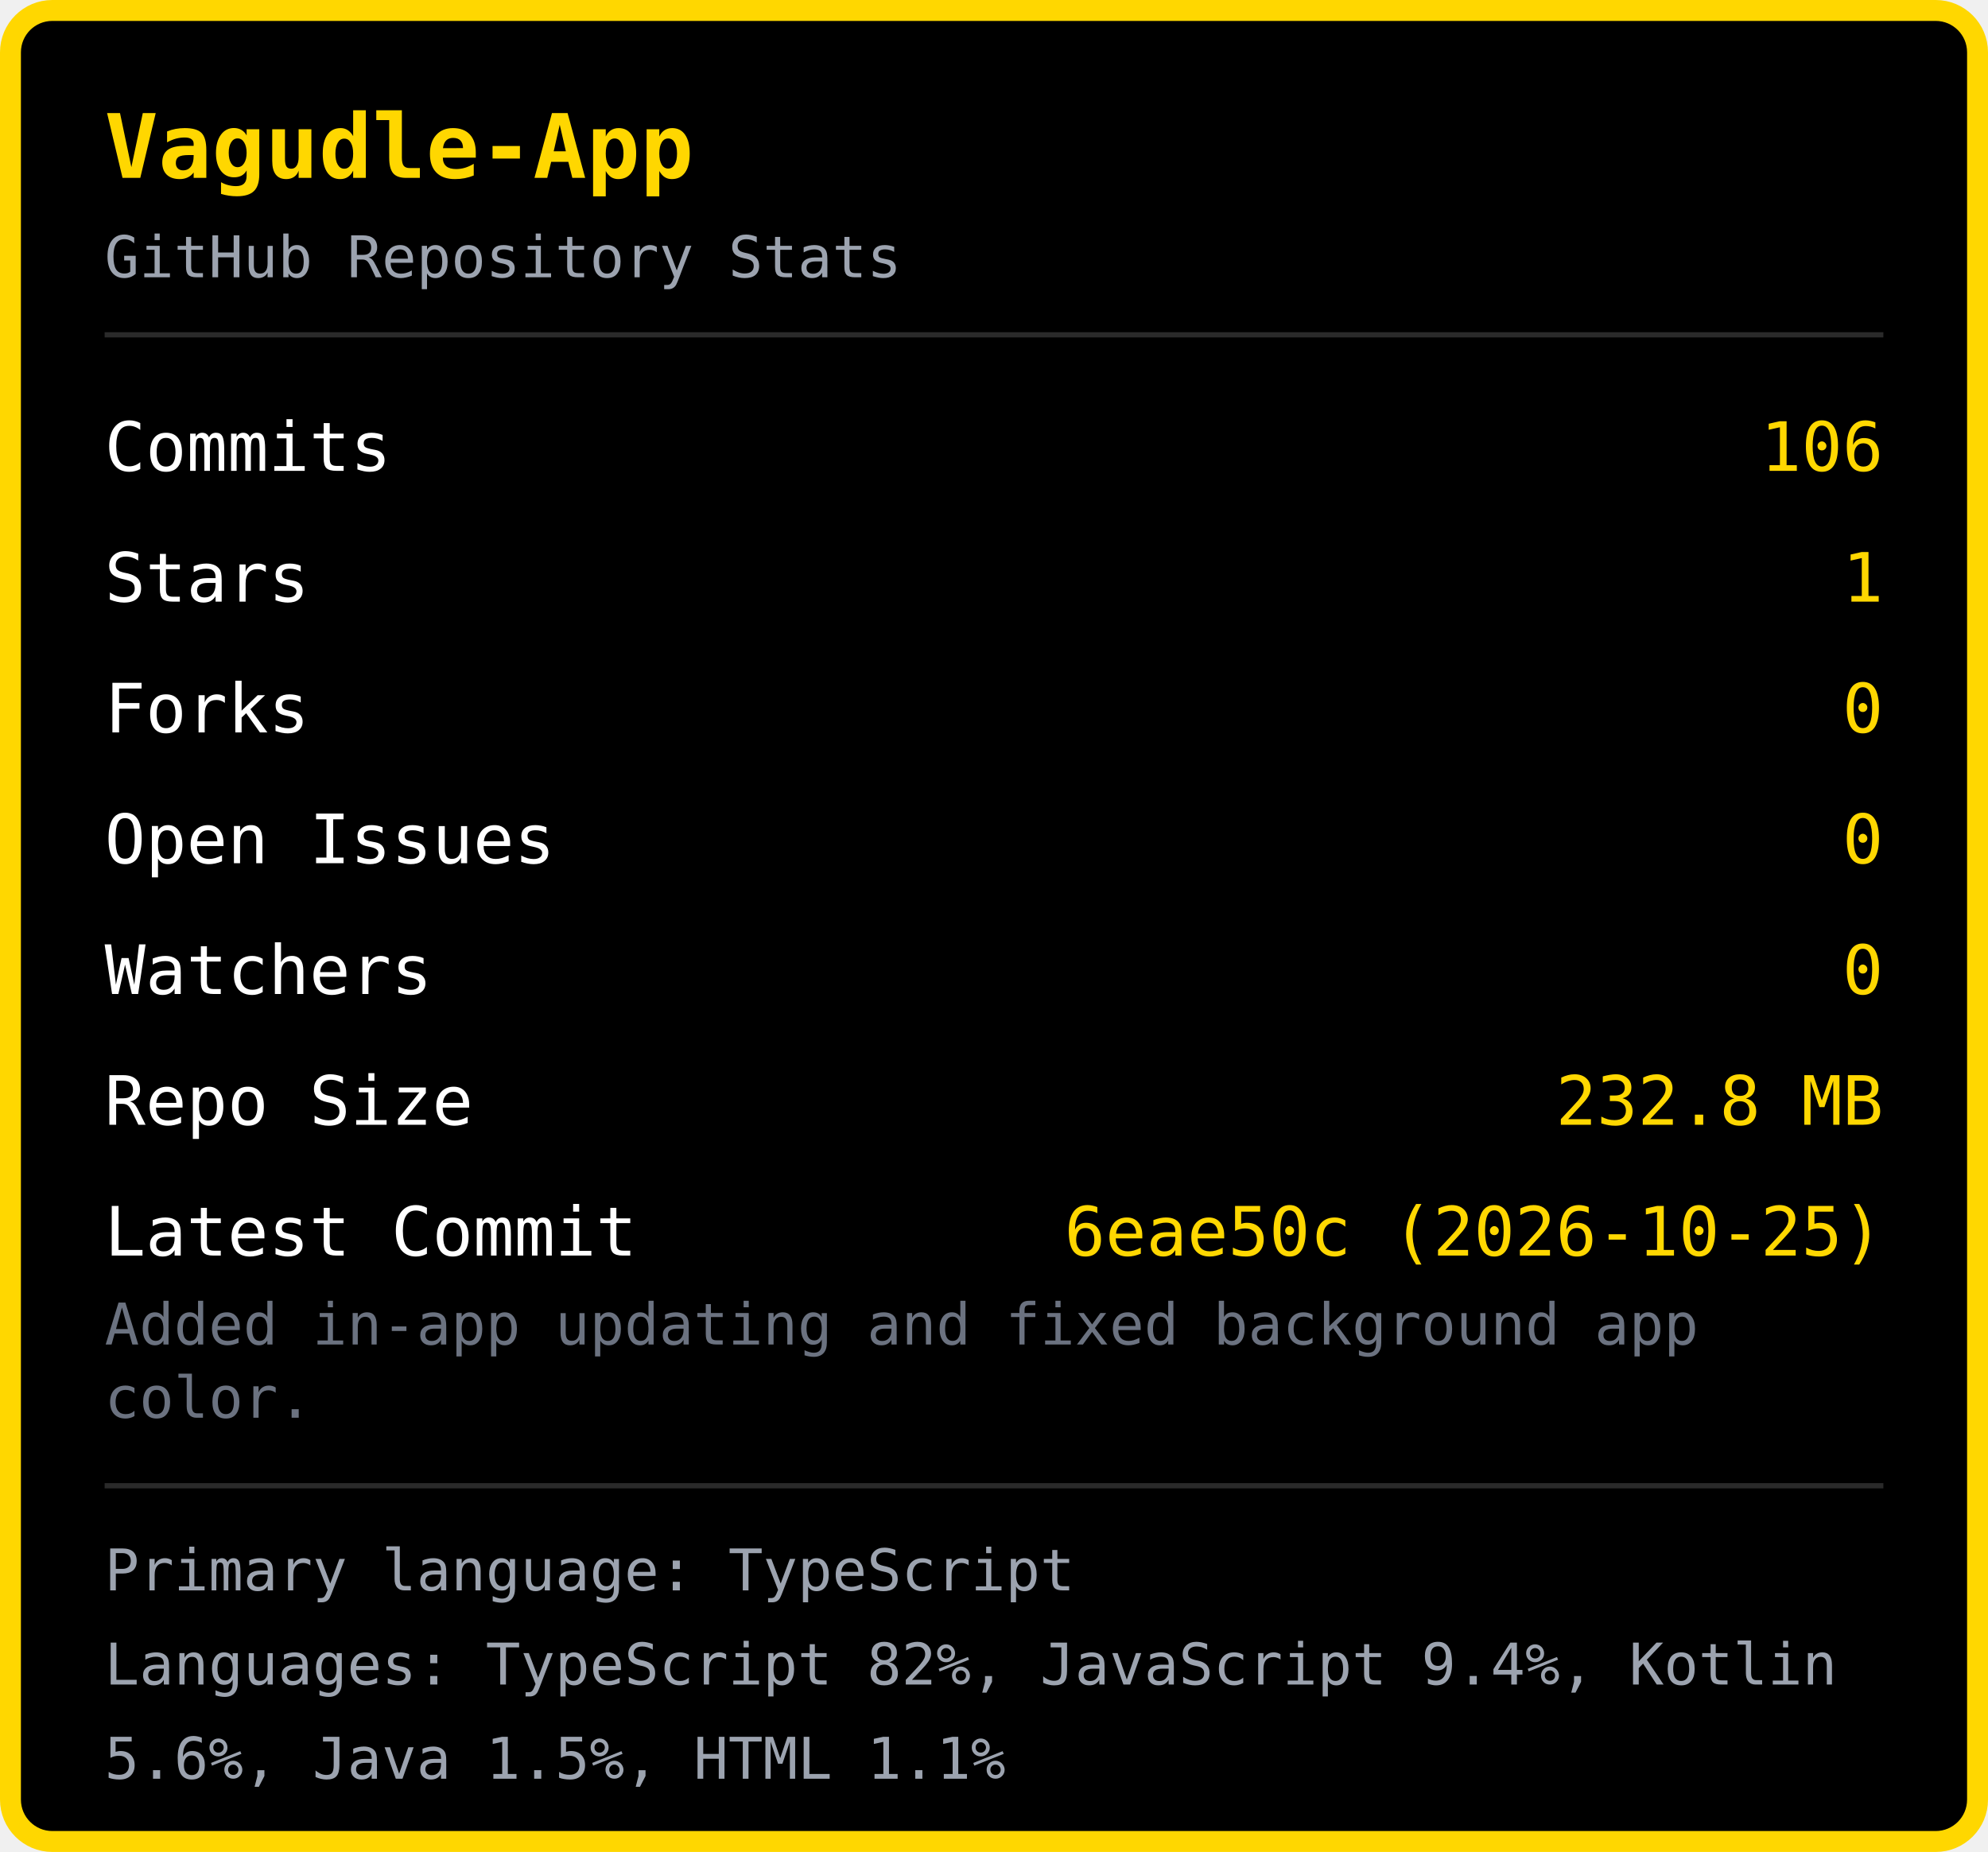
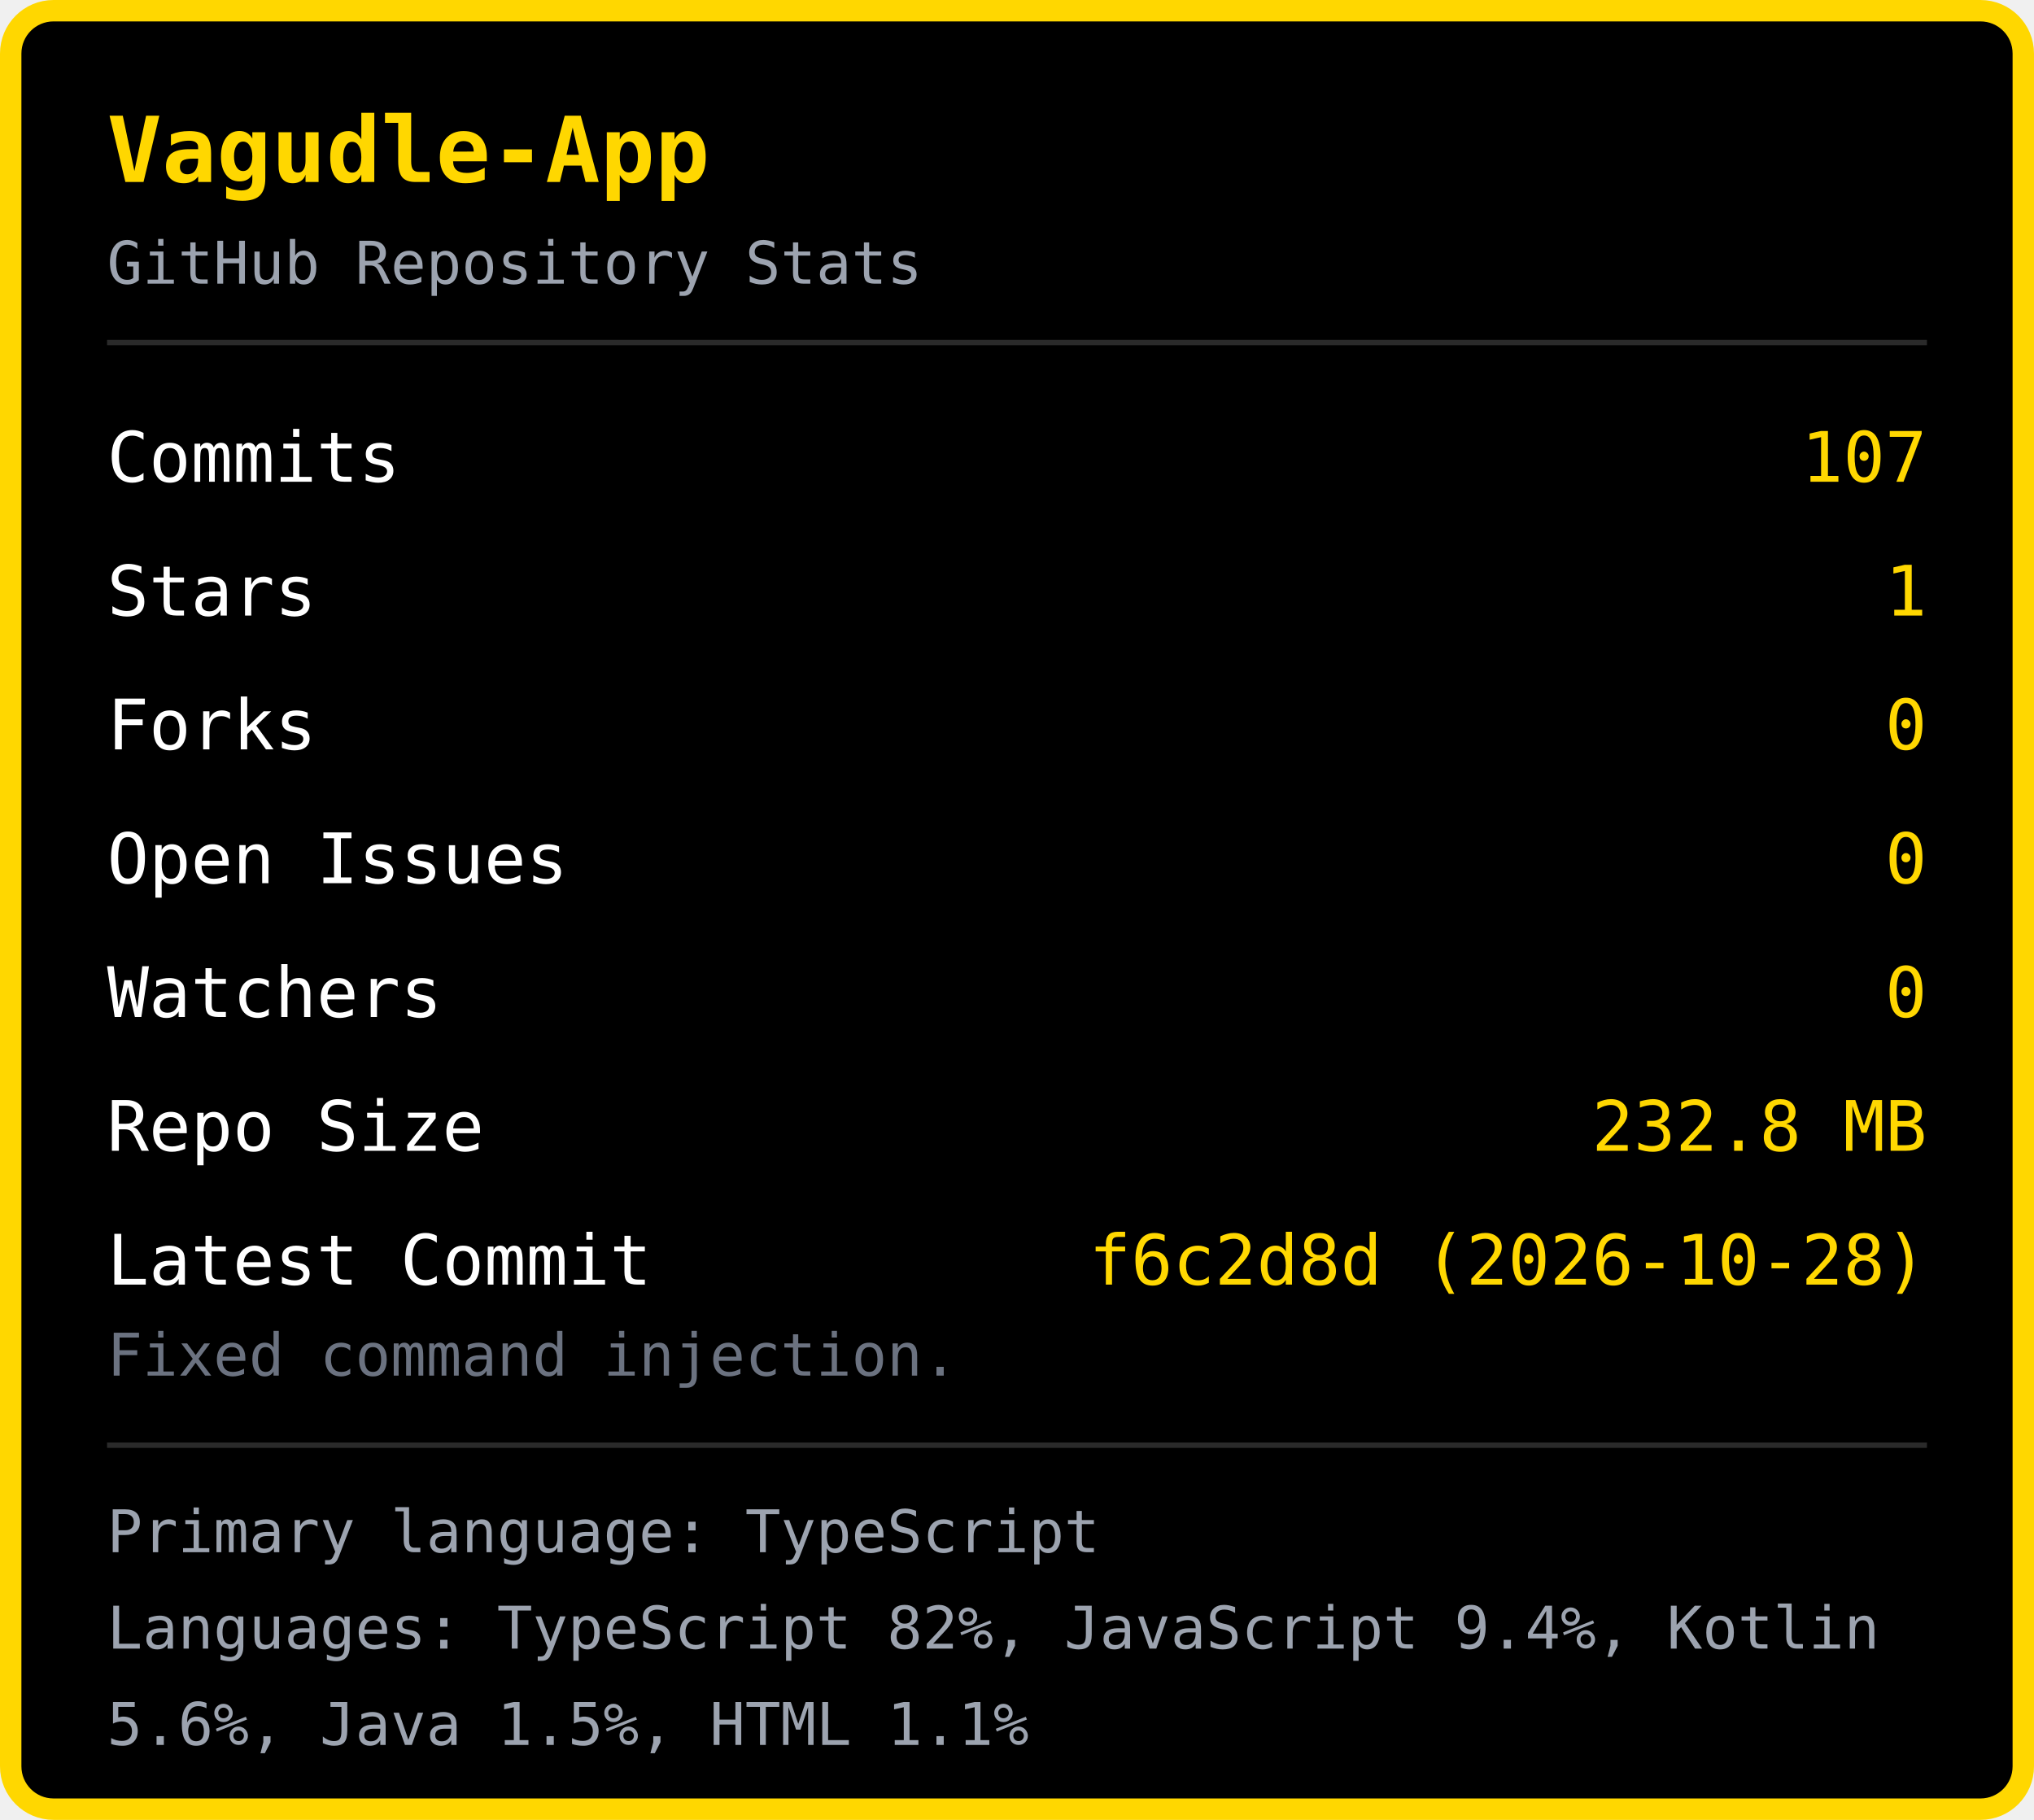
- <svg xmlns="http://www.w3.org/2000/svg" width="380" height="354" viewBox="0 0 380 354">
-   <rect x="2" y="2" width="376" height="350" rx="8" fill="#000000" stroke="#FFD700" stroke-width="4" />
+ <svg xmlns="http://www.w3.org/2000/svg" width="380" height="340" viewBox="0 0 380 340">
+   <rect x="2" y="2" width="376" height="336" rx="8" fill="#000000" stroke="#FFD700" stroke-width="4" />
  <text x="20" y="34" font-family="monospace" font-size="17" font-weight="bold" fill="#FFD700">Vagudle-App</text>
  <text x="20" y="53" font-family="monospace" font-size="11" fill="#9ca3af">GitHub Repository Stats</text>
  <line x1="20" y1="64" x2="360" y2="64" stroke="#2a2a2a" stroke-width="1" />
  <text x="20" y="90" font-family="monospace" font-size="13" fill="#ffffff">Commits</text>
-   <text x="360" y="90" font-family="monospace" font-size="13" fill="#FFD700" text-anchor="end">106</text>
+   <text x="360" y="90" font-family="monospace" font-size="13" fill="#FFD700" text-anchor="end">107</text>
  <text x="20" y="115" font-family="monospace" font-size="13" fill="#ffffff">Stars</text>
  <text x="360" y="115" font-family="monospace" font-size="13" fill="#FFD700" text-anchor="end">1</text>
  <text x="20" y="140" font-family="monospace" font-size="13" fill="#ffffff">Forks</text>
  <text x="360" y="140" font-family="monospace" font-size="13" fill="#FFD700" text-anchor="end">0</text>
  <text x="20" y="165" font-family="monospace" font-size="13" fill="#ffffff">Open Issues</text>
  <text x="360" y="165" font-family="monospace" font-size="13" fill="#FFD700" text-anchor="end">0</text>
  <text x="20" y="190" font-family="monospace" font-size="13" fill="#ffffff">Watchers</text>
  <text x="360" y="190" font-family="monospace" font-size="13" fill="#FFD700" text-anchor="end">0</text>
  <text x="20" y="215" font-family="monospace" font-size="13" fill="#ffffff">Repo Size</text>
  <text x="360" y="215" font-family="monospace" font-size="13" fill="#FFD700" text-anchor="end">232.8 MB</text>
  <text x="20" y="240" font-family="monospace" font-size="13" fill="#ffffff">Latest Commit</text>
-   <text x="360" y="240" font-family="monospace" font-size="13" fill="#FFD700" text-anchor="end">6eae50c (2026-10-25)</text>
-   <text x="20" y="257" font-family="monospace" font-size="11" fill="#6b7280">Added in-app updating and fixed background app </text>
-   <text x="20" y="271" font-family="monospace" font-size="11" fill="#6b7280">color.</text>
-   <line x1="20" y1="284" x2="360" y2="284" stroke="#2a2a2a" stroke-width="1" />
-   <text x="20" y="304" font-family="monospace" font-size="11" fill="#9ca3af">Primary language: TypeScript</text>
-   <text x="20" y="322" font-family="monospace" font-size="11" fill="#9ca3af">Languages: TypeScript 82%, JavaScript 9.4%, Kotlin </text>
-   <text x="20" y="340" font-family="monospace" font-size="11" fill="#9ca3af">5.6%, Java 1.5%, HTML 1.1%</text>
+   <text x="360" y="240" font-family="monospace" font-size="13" fill="#FFD700" text-anchor="end">f6c2d8d (2026-10-28)</text>
+   <text x="20" y="257" font-family="monospace" font-size="11" fill="#6b7280">Fixed command injection.</text>
+   <line x1="20" y1="270" x2="360" y2="270" stroke="#2a2a2a" stroke-width="1" />
+   <text x="20" y="290" font-family="monospace" font-size="11" fill="#9ca3af">Primary language: TypeScript</text>
+   <text x="20" y="308" font-family="monospace" font-size="11" fill="#9ca3af">Languages: TypeScript 82%, JavaScript 9.4%, Kotlin </text>
+   <text x="20" y="326" font-family="monospace" font-size="11" fill="#9ca3af">5.6%, Java 1.5%, HTML 1.1%</text>
</svg>
